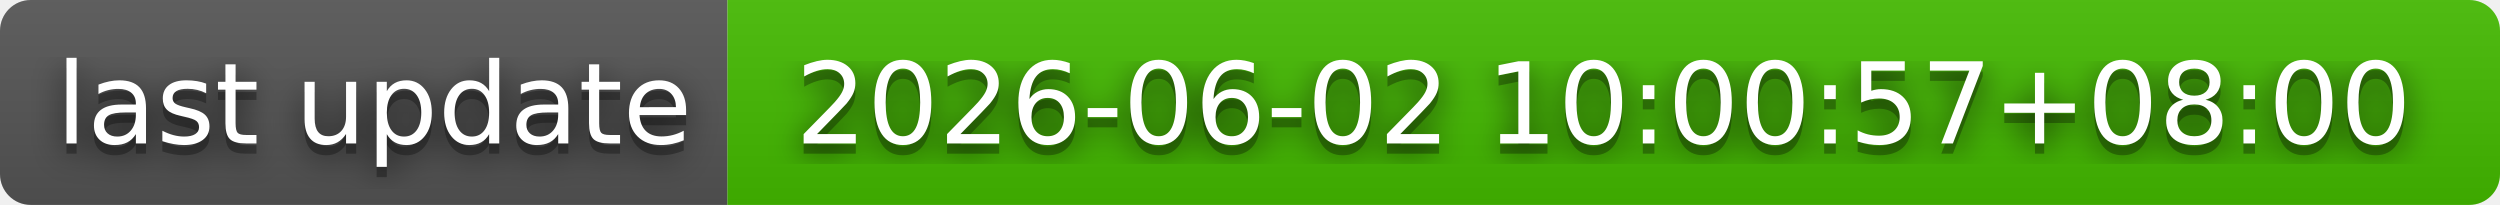
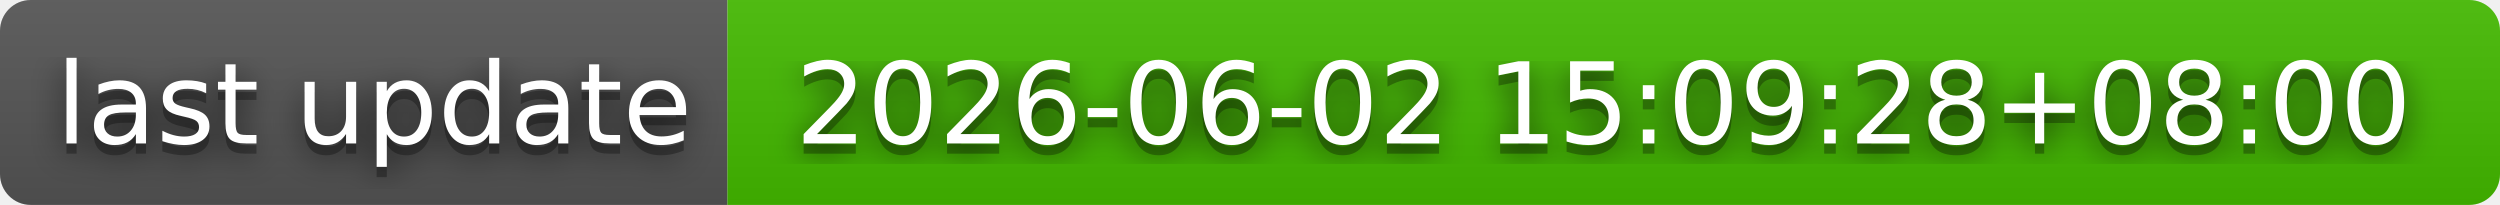
- <svg xmlns="http://www.w3.org/2000/svg" width="244" height="20" role="img" aria-label="last update: 2026-06-02 10:00:57+08:00">
+ <svg xmlns="http://www.w3.org/2000/svg" width="244" height="20" role="img" aria-label="last update: 2026-06-02 15:09:28+08:00">
  <filter id="blur">
    <feGaussianBlur in="SourceGraphic" stdDeviation="16" />
  </filter>
  <linearGradient id="s" x2="0" y2="100%">
    <stop offset="0" stop-color="#bbb" stop-opacity=".1" />
    <stop offset="1" stop-opacity=".1" />
  </linearGradient>
  <clipPath id="r">
    <rect width="244" height="20" rx="3" fill="#fff" />
  </clipPath>
  <g clip-path="url(#r)">
    <rect width="71" height="20" fill="#555" />
    <rect x="71" width="173" height="20" fill="#4b0" />
    <rect width="244" height="20" fill="url(#s)" />
  </g>
  <g fill="#fff" text-anchor="middle" font-family="Verdana,Geneva,DejaVu Sans,sans-serif" text-rendering="geometricPrecision" font-size="110">
    <text aria-hidden="true" x="365" y="150" fill="#010101" fill-opacity=".80" filter="url(#blur)" transform="scale(.1)" textLength="610">last update</text>
    <text aria-hidden="true" x="365" y="150" fill="#010101" fill-opacity=".3" transform="scale(.1)" textLength="610">last update</text>
    <text x="365" y="140" transform="scale(.1)" fill="#fff" textLength="610">last update</text>
-     <text aria-hidden="true" x="1565" y="150" fill="#010101" fill-opacity=".80" filter="url(#blur)" transform="scale(.1)" textLength="1630">2026-06-02 10:00:57+08:00</text>
-     <text aria-hidden="true" x="1565" y="150" fill="#010101" fill-opacity=".3" transform="scale(.1)" textLength="1630">2026-06-02 10:00:57+08:00</text>
-     <text x="1565" y="140" transform="scale(.1)" fill="#fff" textLength="1630">2026-06-02 10:00:57+08:00</text>
+     <text aria-hidden="true" x="1565" y="150" fill="#010101" fill-opacity=".80" filter="url(#blur)" transform="scale(.1)" textLength="1630">2026-06-02 15:09:28+08:00</text>
+     <text aria-hidden="true" x="1565" y="150" fill="#010101" fill-opacity=".3" transform="scale(.1)" textLength="1630">2026-06-02 15:09:28+08:00</text>
+     <text x="1565" y="140" transform="scale(.1)" fill="#fff" textLength="1630">2026-06-02 15:09:28+08:00</text>
  </g>
</svg>
